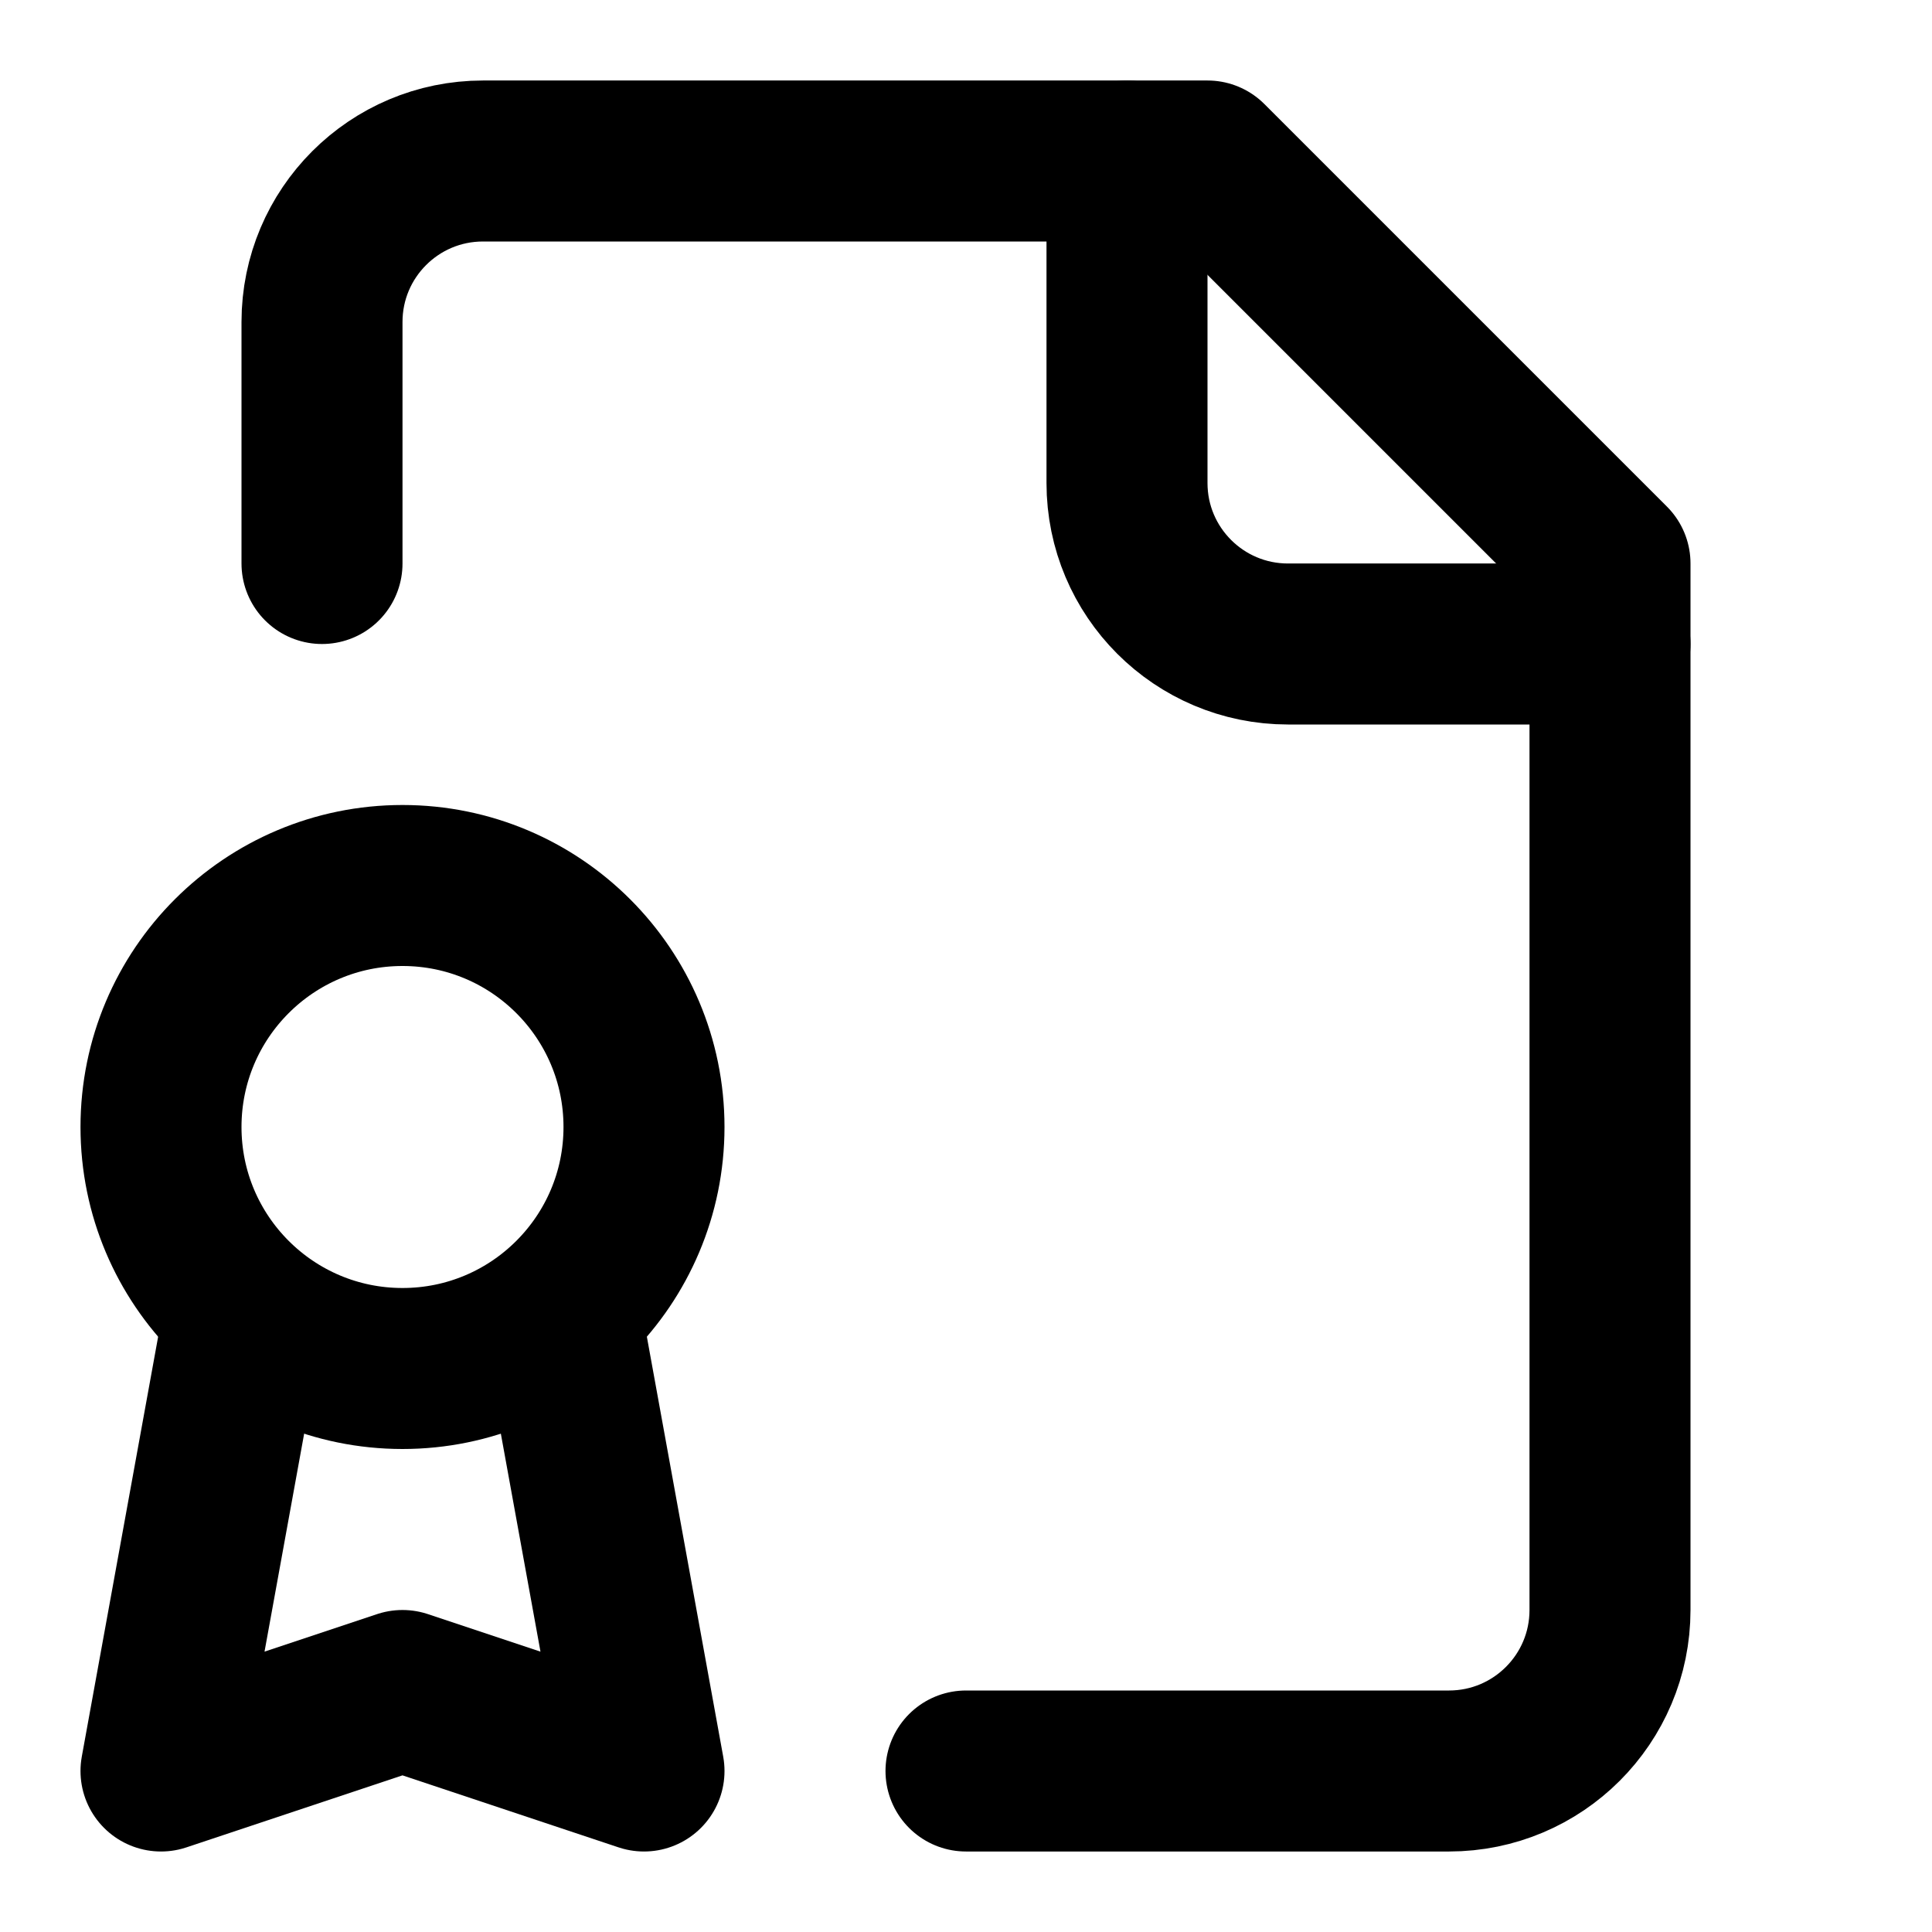
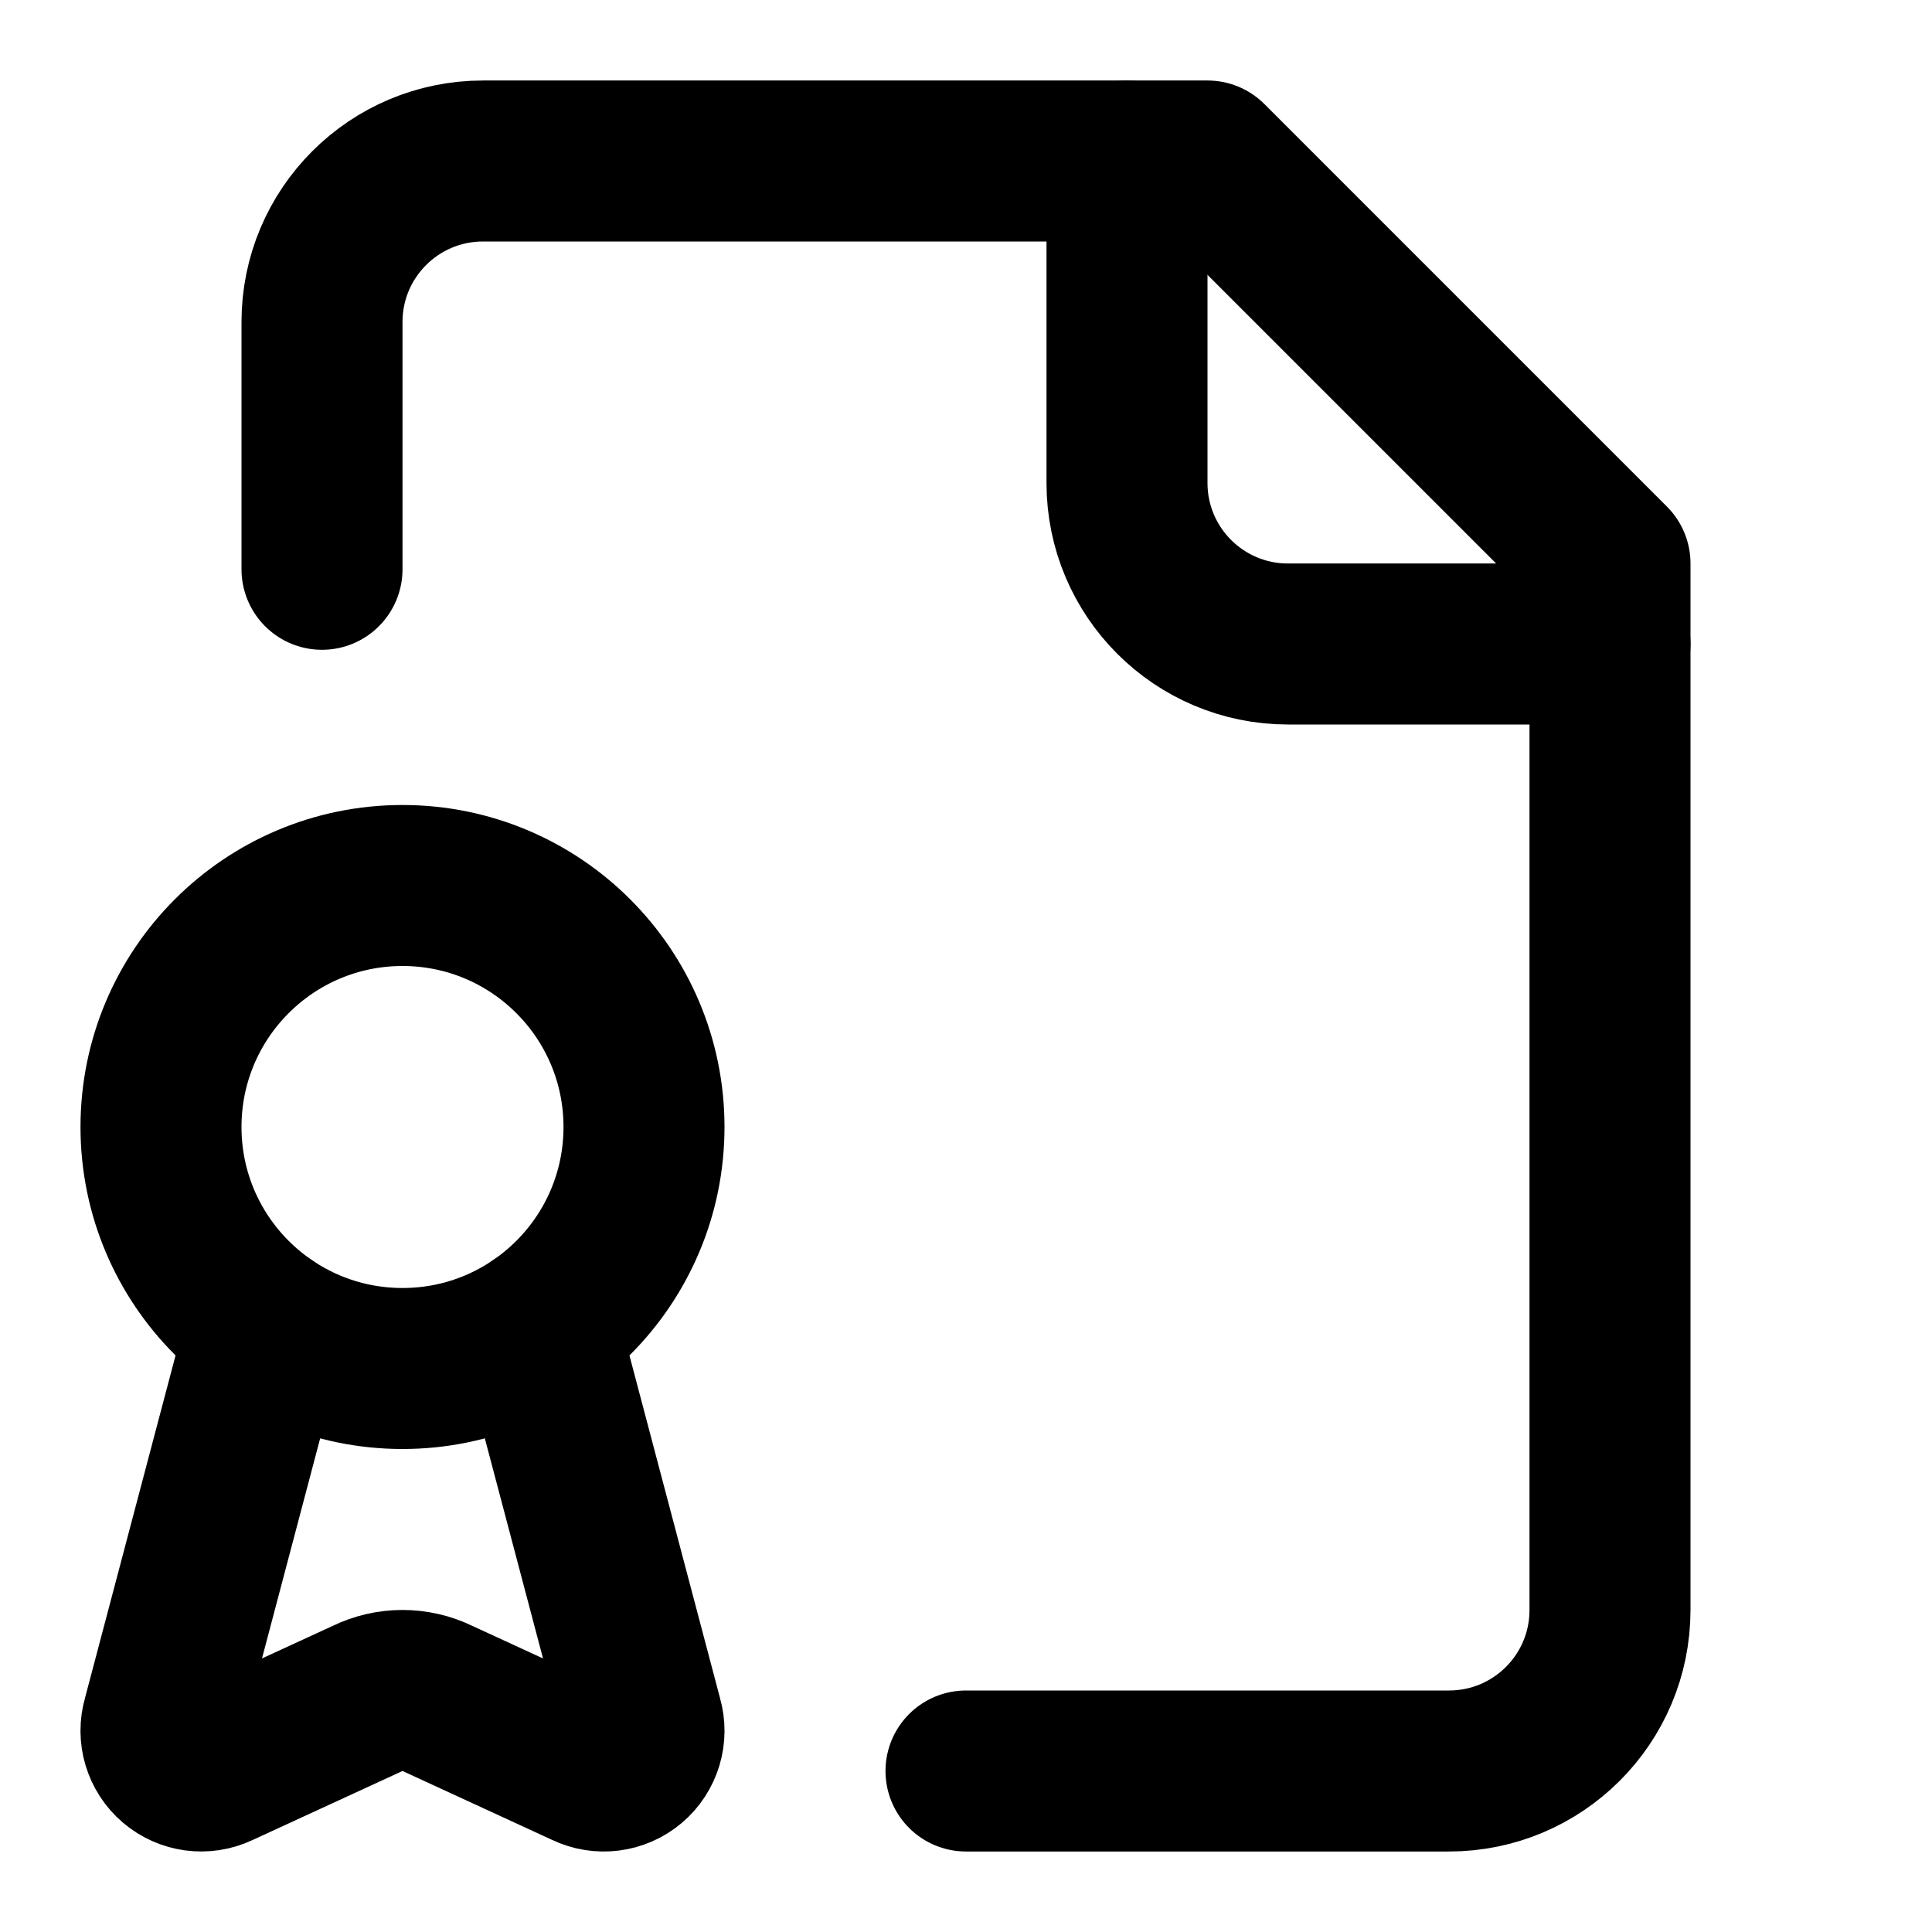
<svg xmlns="http://www.w3.org/2000/svg" viewBox="0 0 24 24" fill="none" stroke="currentColor" stroke-width="2" stroke-linecap="round" stroke-linejoin="round">
-   <path d="M12 22h6a2 2 0 0 0 2-2V7l-5-5H6a2 2 0 0 0-2 2v3" />
+   <path d="M12 22h6a2 2 0 0 0 2-2V7l-5-5H6a2 2 0 0 0-2 2v3.072" />
  <path d="M14 2v4a2 2 0 0 0 2 2h4" />
-   <path d="M5 17a3 3 0 1 0 0-6 3 3 0 0 0 0 6Z" />
-   <path d="M7 16.5 8 22l-3-1-3 1 1-5.5" />
+   <path d="m6.69 16.479 1.29 4.88a.5.5 0 0 1-.698.591l-1.843-.849a1 1 0 0 0-.88.001l-1.846.85a.5.5 0 0 1-.693-.593l1.29-4.88" />
+   <circle cx="5" cy="14" r="3" />
</svg>
